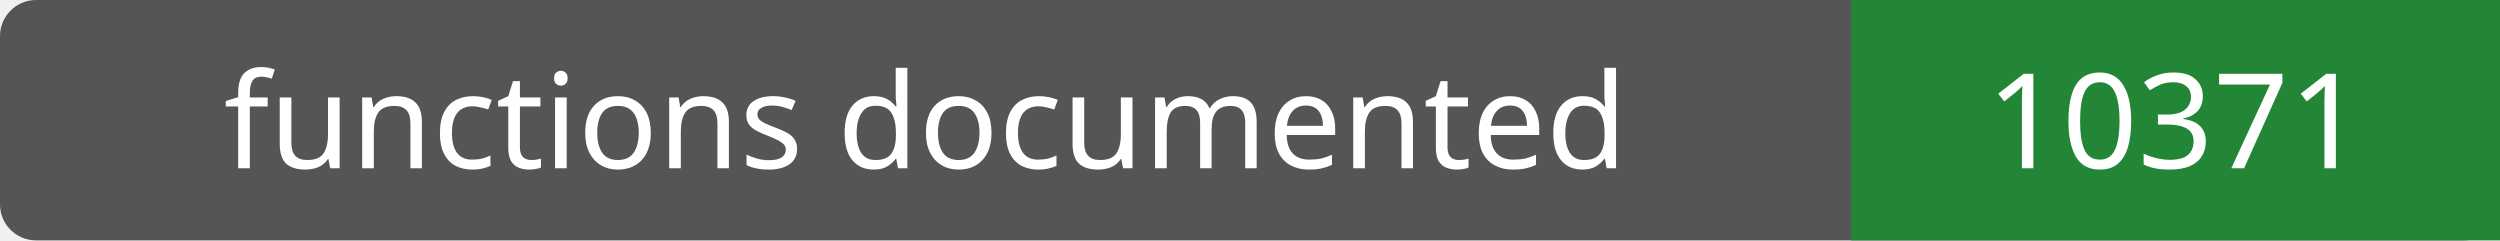
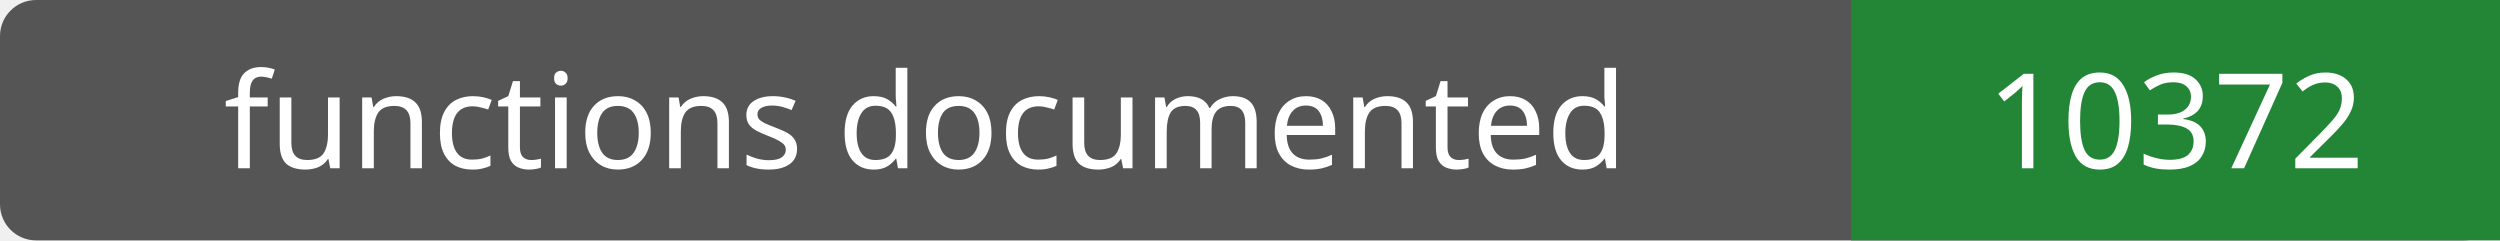
- <svg xmlns="http://www.w3.org/2000/svg" width="208" height="20" role="img" aria-label="functions documented: 10371">
+ <svg xmlns="http://www.w3.org/2000/svg" width="208" height="20" role="img" aria-label="functions documented: 10372">
  <rect width="208" height="20" rx="3" fill="#555" />
  <path fill="#238636" d="M154 0h54v20H154z" />
  <g fill="#fff" text-anchor="middle" font-family="Verdana,sans-serif" font-size="11">
    <text x="77.0" y="14">functions documented</text>
-     <text x="181.0" y="14">10371</text>
+     <text x="181.0" y="14">10372</text>
  </g>
</svg>
